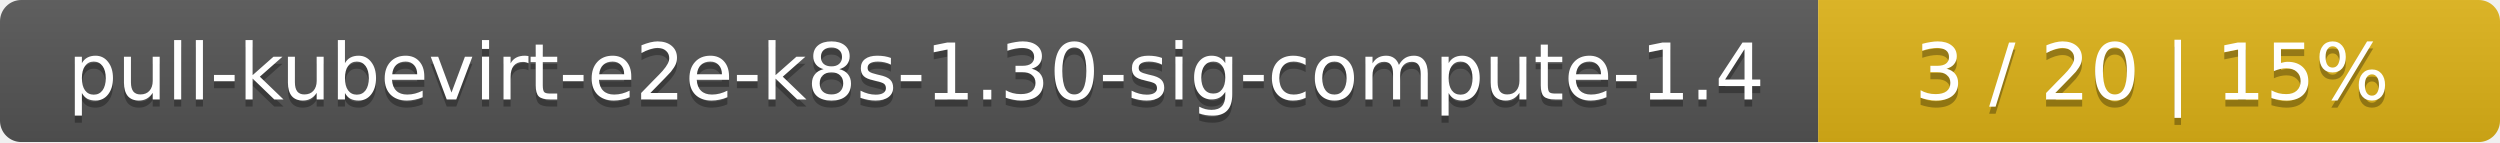
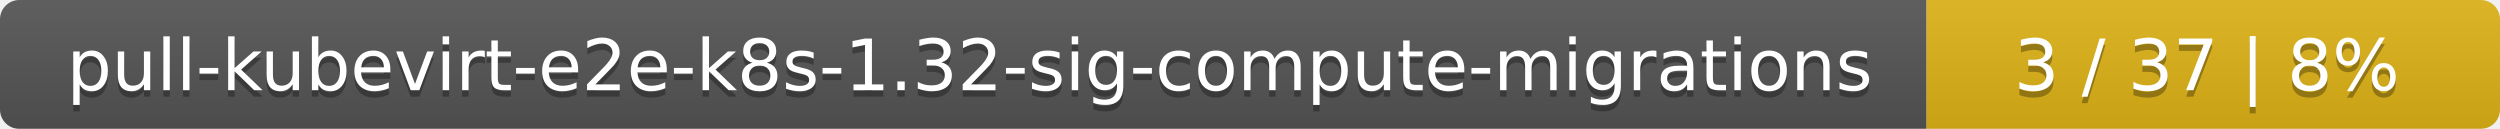
- <svg xmlns="http://www.w3.org/2000/svg" width="352" height="20">
+ <svg xmlns="http://www.w3.org/2000/svg" width="388" height="20">
  <linearGradient id="smooth" x2="0" y2="100%">
    <stop offset="0" stop-color="#bbb" stop-opacity=".1" />
    <stop offset="1" stop-opacity=".1" />
  </linearGradient>
  <mask id="round">
-     <rect width="352" height="20" rx="3" fill="#fff" />
+     <rect width="388" height="20" rx="3" fill="#fff" />
  </mask>
  <g mask="url(#round)">
-     <rect width="256" height="20" fill="#555" />
-     <rect x="256" width="96" height="20" fill="#dfb317" />
-     <rect width="352" height="20" fill="url(#smooth)" />
+     <rect width="299" height="20" fill="#555" />
+     <rect x="299" width="89" height="20" fill="#dfb317" />
+     <rect width="388" height="20" fill="url(#smooth)" />
  </g>
  <g fill="#fff" text-anchor="middle" font-family="DejaVu Sans,Verdana,Geneva,sans-serif" font-size="11">
-     <text x="129" y="15" fill="#010101" fill-opacity=".3">pull-kubevirt-e2e-k8s-1.30-sig-compute-1.4</text>
-     <text x="129" y="14">pull-kubevirt-e2e-k8s-1.30-sig-compute-1.4</text>
-     <text x="303" y="15" fill="#010101" fill-opacity=".3">3 / 20    |    15%</text>
-     <text x="303" y="14">3 / 20    |    15%</text>
+     <text x="150.5" y="15" fill="#010101" fill-opacity=".3">pull-kubevirt-e2e-k8s-1.32-sig-compute-migrations</text>
+     <text x="150.5" y="14">pull-kubevirt-e2e-k8s-1.32-sig-compute-migrations</text>
+     <text x="342.5" y="15" fill="#010101" fill-opacity=".3">3 / 37    |    8%</text>
+     <text x="342.5" y="14">3 / 37    |    8%</text>
  </g>
</svg>
